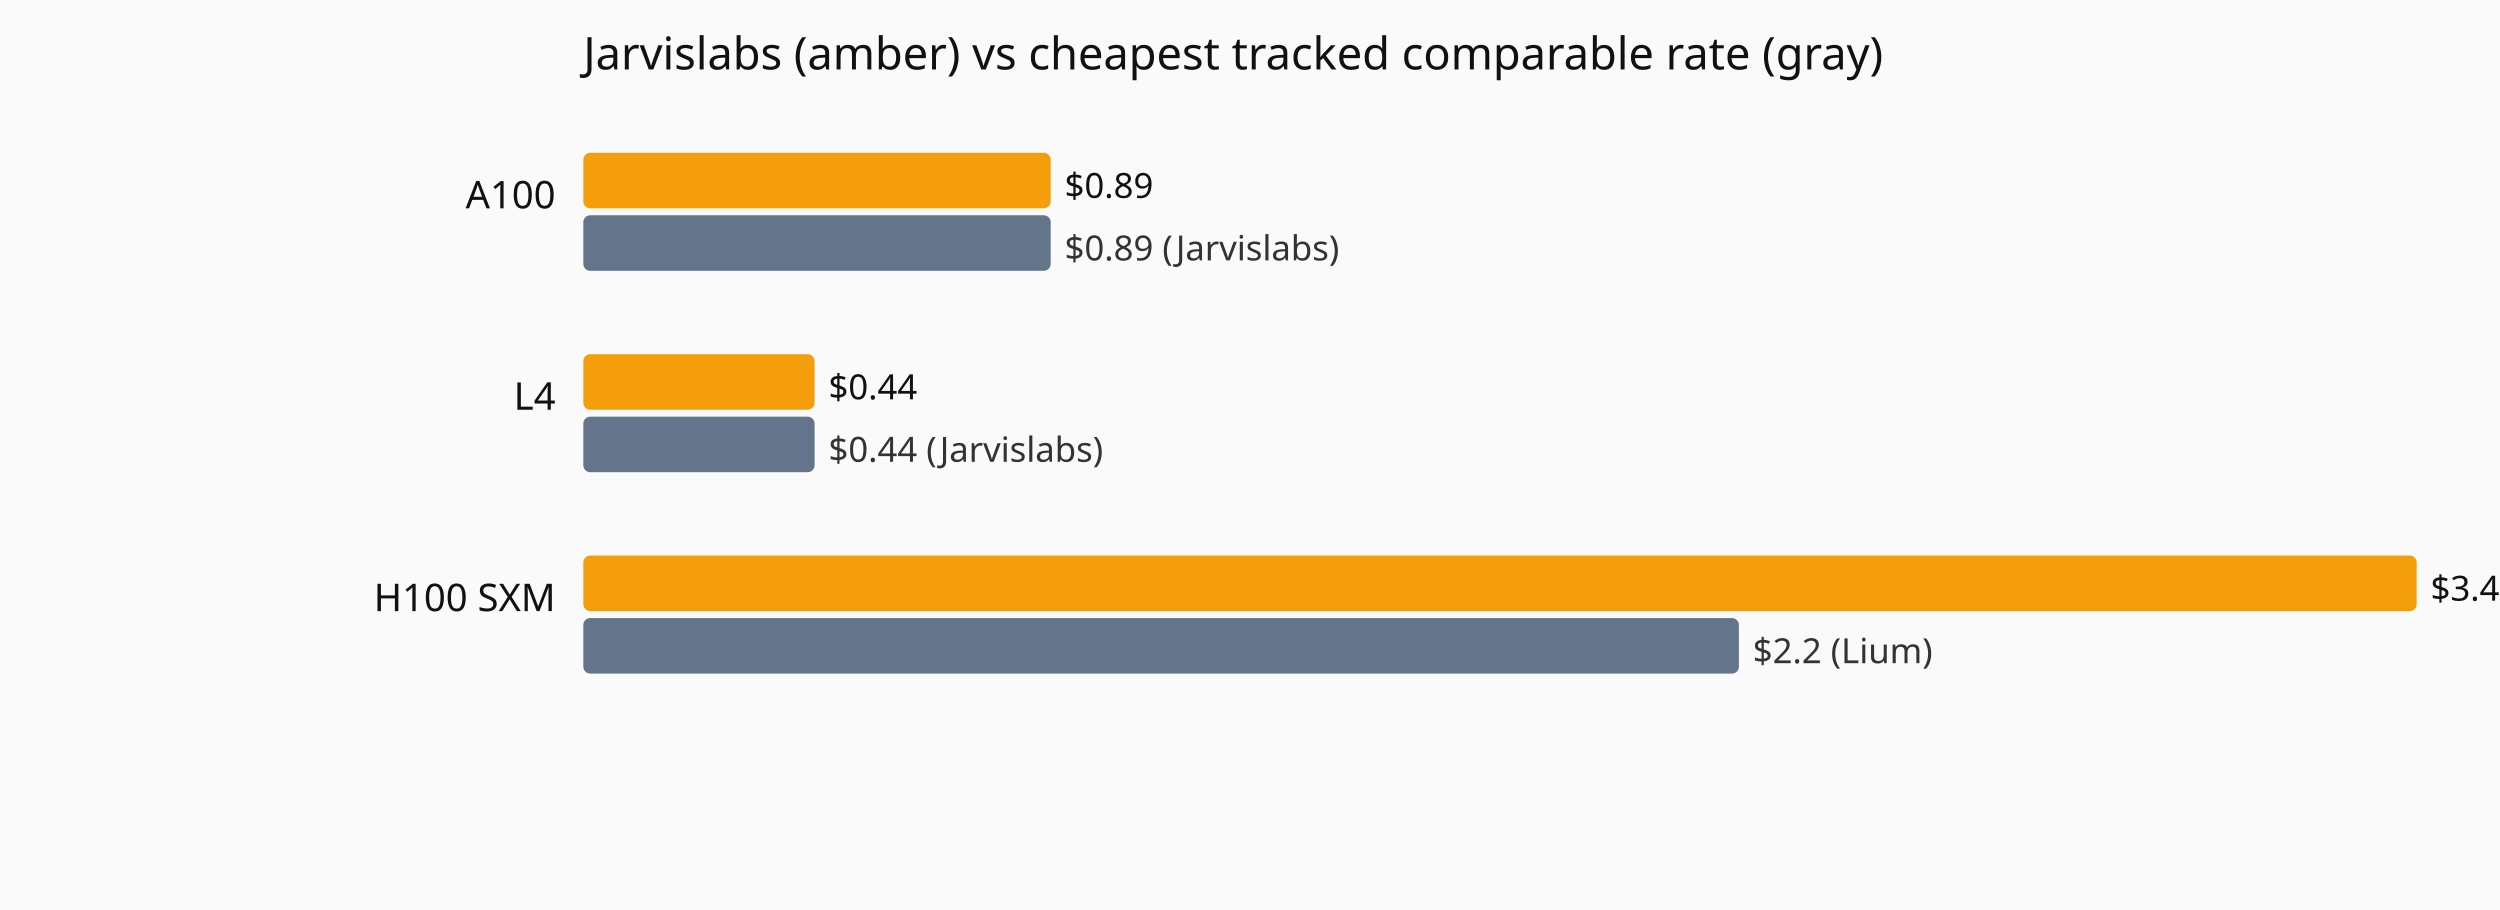
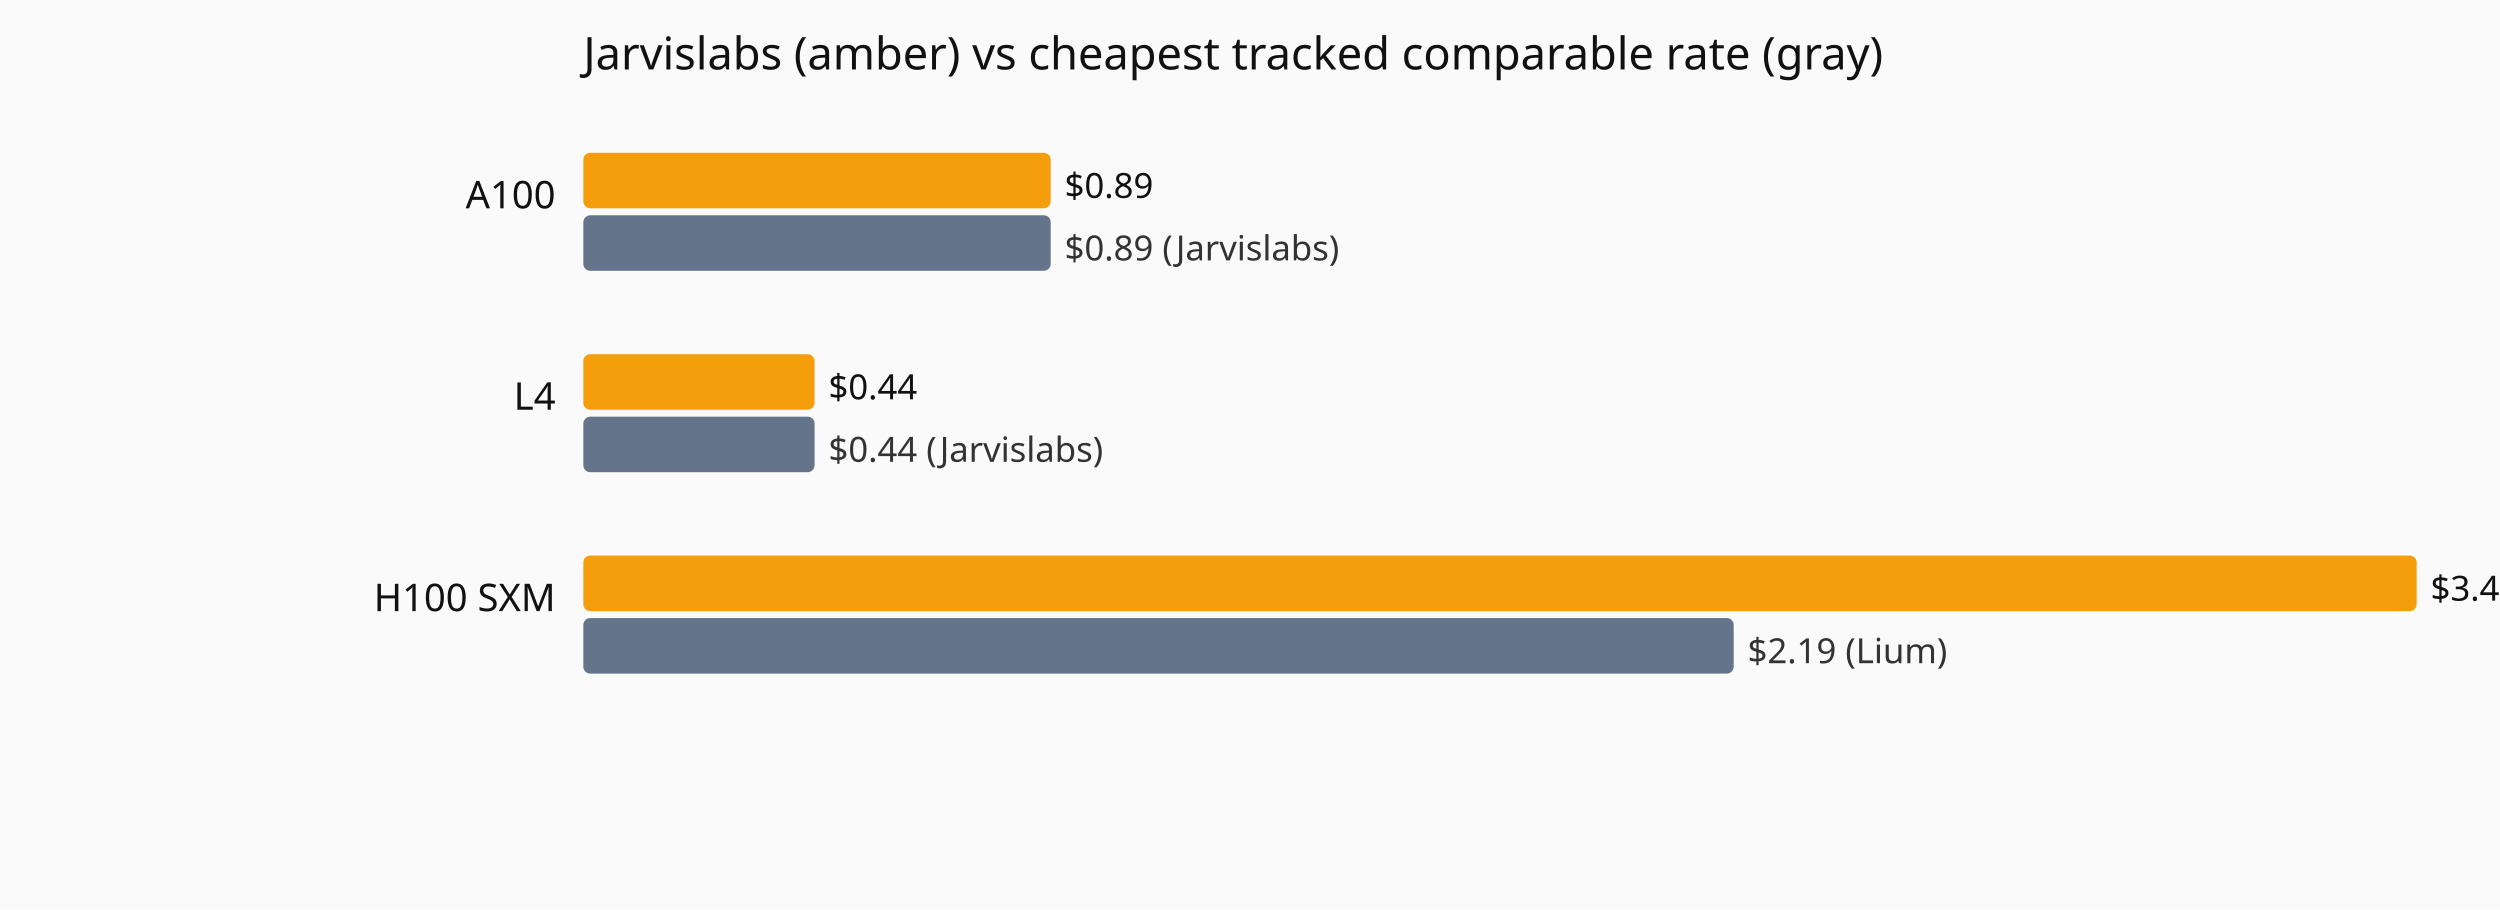
<svg xmlns="http://www.w3.org/2000/svg" viewBox="0 0 720 262" role="img" aria-label="Current hourly rate versus the cheapest tracked vendor, by GPU model.">
  <rect width="720" height="262" fill="#fafafa" />
  <text x="168" y="20" font-family="system-ui,sans-serif" font-size="13" fill="#111">Jarvislabs (amber) vs cheapest tracked comparable rate (gray)</text>
  <text x="160" y="60" text-anchor="end" font-family="system-ui,sans-serif" font-size="11" fill="#111">A100</text>
  <rect x="168" y="44" width="134.6" height="16" fill="#f59e0b" rx="2" />
  <text x="306.6" y="57" font-family="system-ui,sans-serif" font-size="10" fill="#111">$0.89</text>
  <rect x="168" y="62" width="134.6" height="16" fill="#64748b" rx="2" />
  <text x="306.6" y="75" font-family="system-ui,sans-serif" font-size="10" fill="#333">$0.89 (Jarvislabs)</text>
  <text x="160" y="118" text-anchor="end" font-family="system-ui,sans-serif" font-size="11" fill="#111">L4</text>
  <rect x="168" y="102" width="66.6" height="16" fill="#f59e0b" rx="2" />
  <text x="238.6" y="115" font-family="system-ui,sans-serif" font-size="10" fill="#111">$0.44</text>
  <rect x="168" y="120" width="66.6" height="16" fill="#64748b" rx="2" />
  <text x="238.6" y="133" font-family="system-ui,sans-serif" font-size="10" fill="#333">$0.44 (Jarvislabs)</text>
  <text x="160" y="176" text-anchor="end" font-family="system-ui,sans-serif" font-size="11" fill="#111">H100 SXM</text>
  <rect x="168" y="160" width="528.0" height="16" fill="#f59e0b" rx="2" />
  <text x="700.0" y="173" font-family="system-ui,sans-serif" font-size="10" fill="#111">$3.49</text>
-   <rect x="168" y="178" width="332.8" height="16" fill="#64748b" rx="2" />
-   <text x="504.8" y="191" font-family="system-ui,sans-serif" font-size="10" fill="#333">$2.2 (Lium)</text>
+   <rect x="168" y="178" width="331.3" height="16" fill="#64748b" rx="2" />
+   <text x="503.3" y="191" font-family="system-ui,sans-serif" font-size="10" fill="#333">$2.19 (Lium)</text>
</svg>
